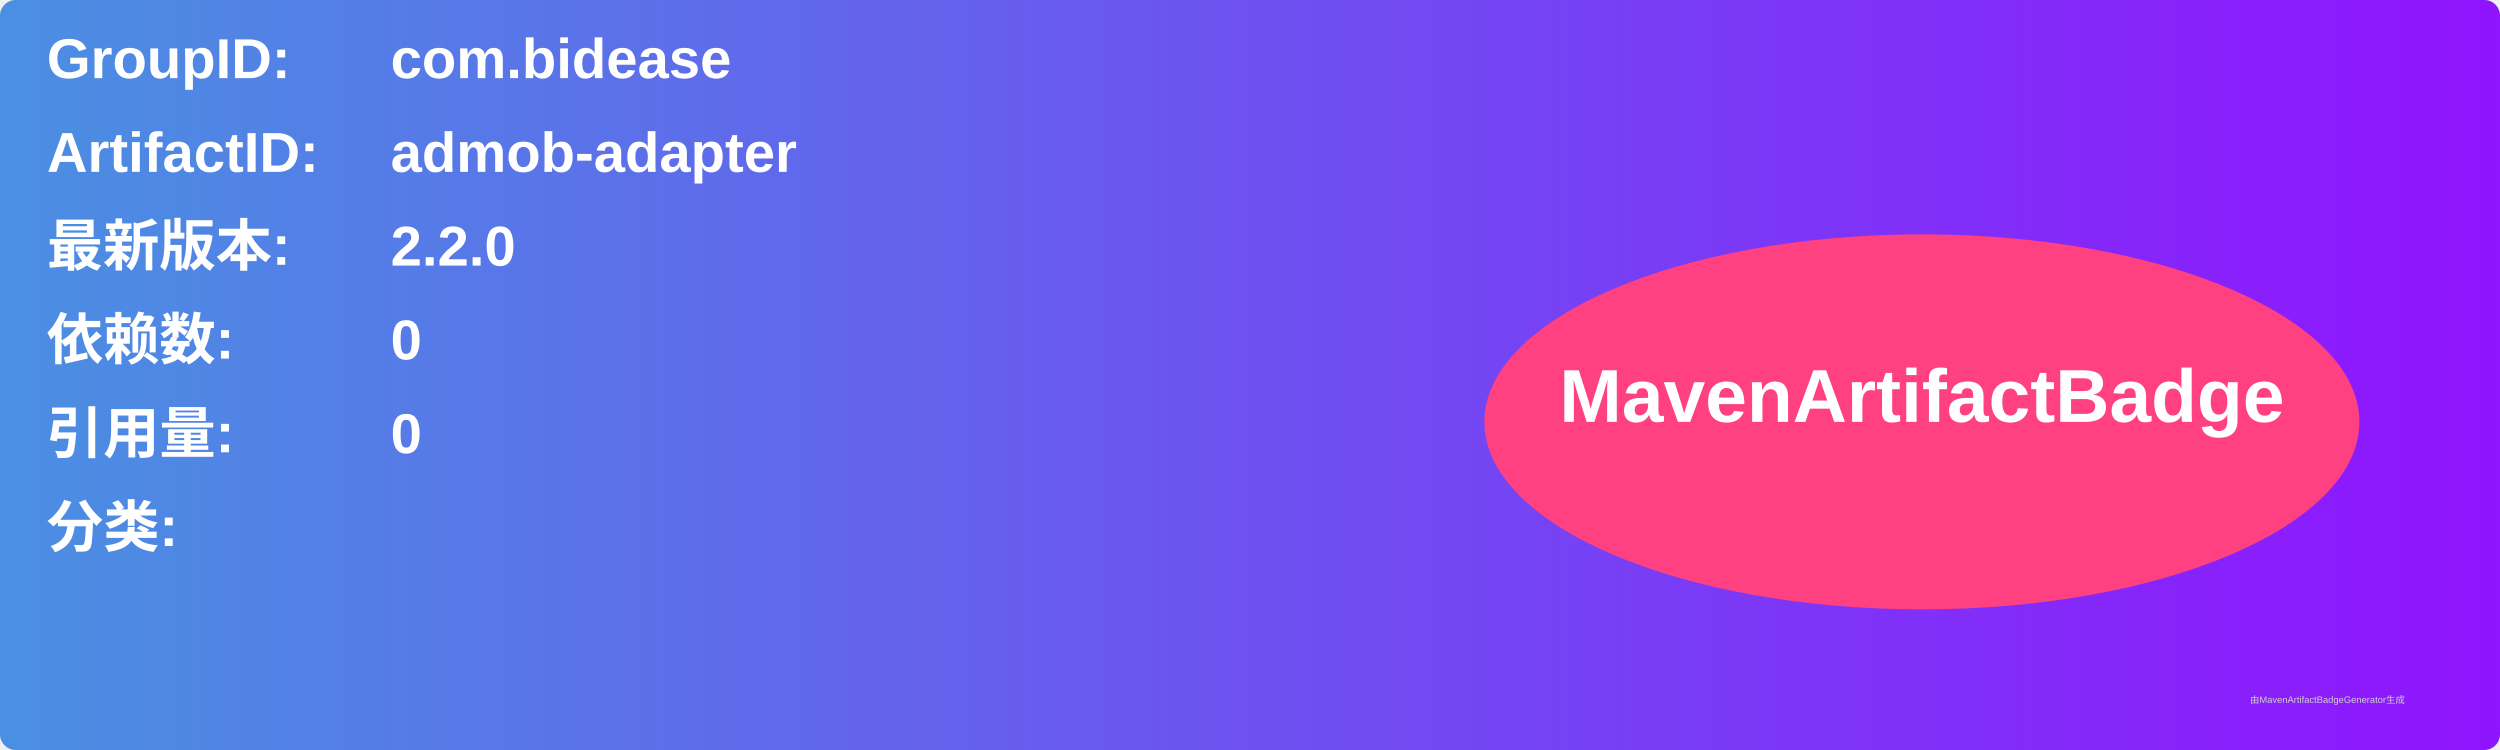
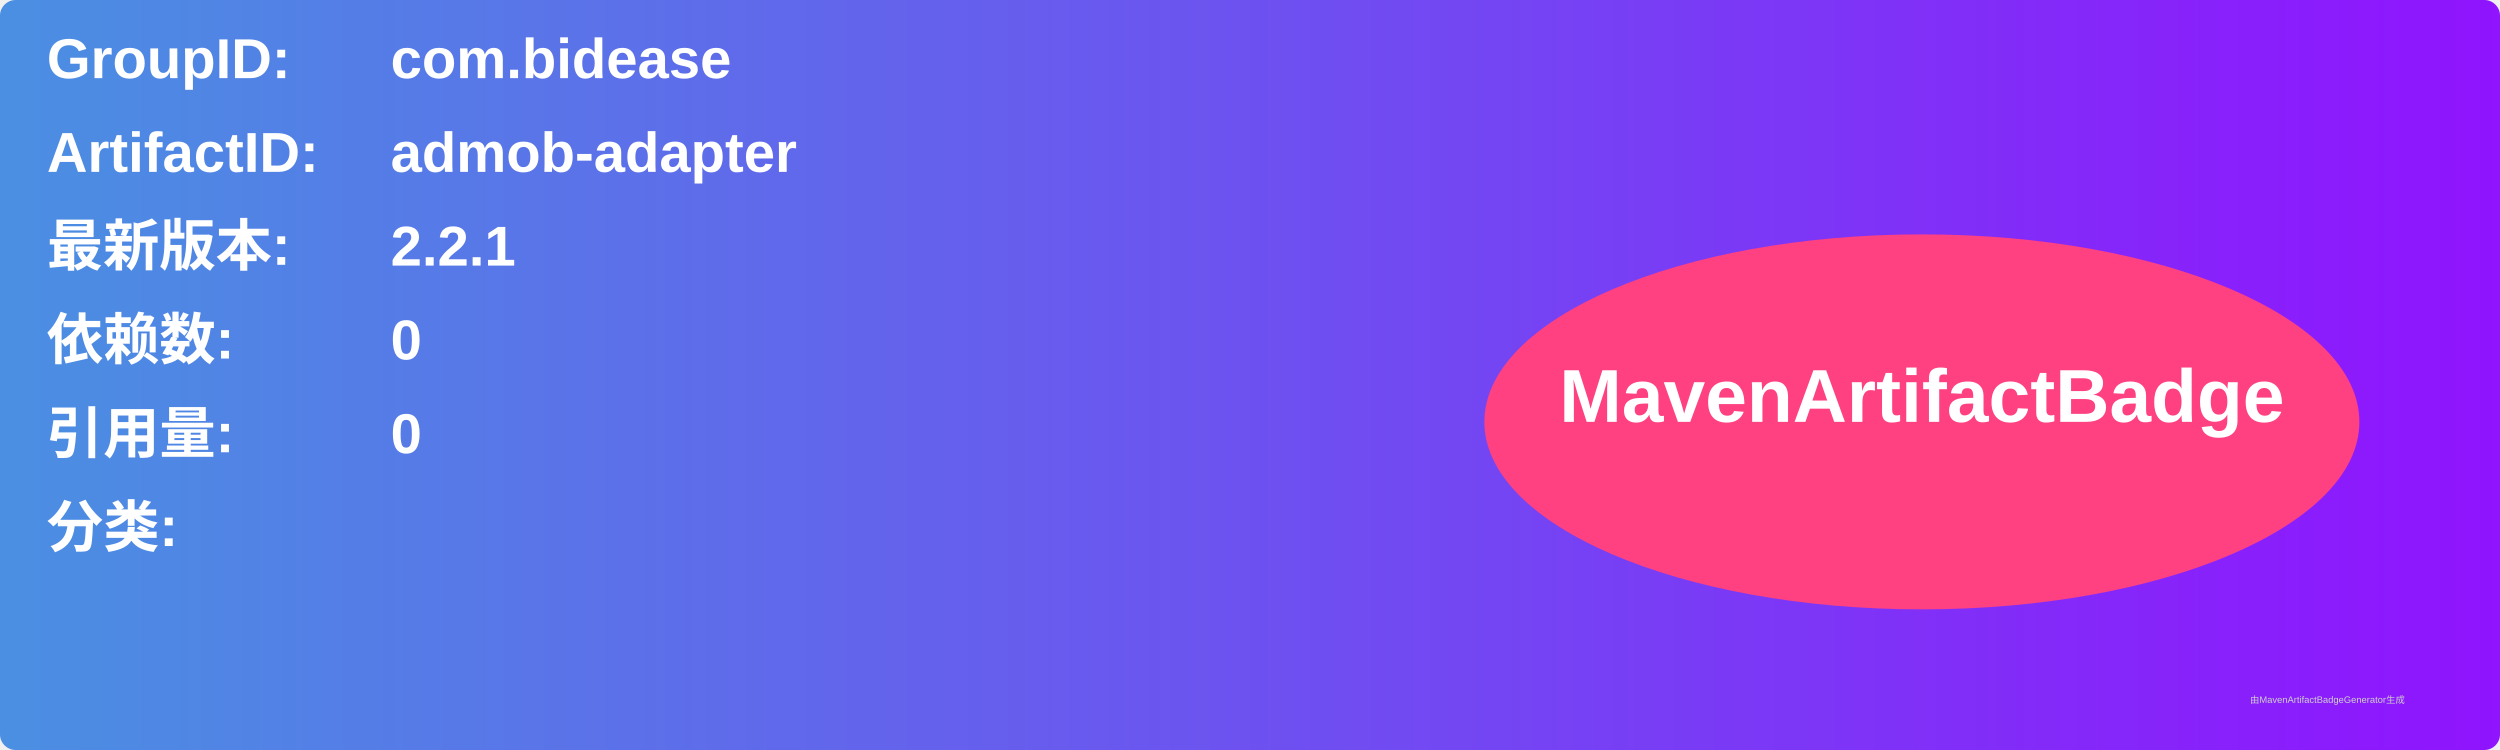
<svg xmlns="http://www.w3.org/2000/svg" width="800" height="240" viewBox="0 0 800 240">
  <linearGradient id="grad" x1="0%" y1="0%" x2="100%" y2="0%">
    <stop offset="0%" stop-color="#4a90e2" />
    <stop offset="100%" stop-color="#9013fe" />
  </linearGradient>
  <rect width="100%" height="100%" rx="5" ry="5" fill="url(#grad)" />
  <g transform="translate(15, 15)">
    <text x="0" y="10" font-family="Arial" font-size="18" fill="white" font-weight="bold" width="260">GroupID:</text>
    <text x="110" y="10" font-family="Arial" font-size="18" fill="white" font-weight="bold" width="460">com.bidease</text>
    <text x="0" y="40" font-family="Arial" font-size="18" fill="white" font-weight="bold" width="260">ArtifactID:</text>
    <text x="110" y="40" font-family="Arial" font-size="18" fill="white" font-weight="bold" width="460">admob-adapter</text>
    <text x="0" y="70" font-family="Arial" font-size="18" fill="white" font-weight="bold">最新版本:</text>
    <text x="110" y="70" font-family="Arial" font-size="18" fill="white" font-weight="bold">
-       <tspan font-weight="bold">2.2.0</tspan>
+       <tspan font-weight="bold">2.2.1</tspan>
    </text>
    <text x="0" y="100" font-family="Arial" font-size="18" fill="white" font-weight="bold">依赖数: </text>
    <text x="110" y="100" font-family="Arial" font-size="18" fill="white">
      <tspan font-weight="bold">0</tspan>
    </text>
    <text x="0" y="130" font-family="Arial" font-size="18" fill="white" font-weight="bold">引用量: </text>
    <text x="110" y="130" font-family="Arial" font-size="18" fill="white">
      <tspan font-weight="bold">0</tspan>
    </text>
    <text x="0" y="160" font-family="Arial" font-size="18" fill="white" font-weight="bold">分类:</text>
    <text x="10" y="190" font-family="Arial" font-size="10" fill="white">
      <tspan font-weight="bold" />
    </text>
    <ellipse cx="600" cy="120" rx="140" ry="60" fill="#ff4081" />
    <text x="600" y="120" text-anchor="middle" font-family="Arial" font-size="24" fill="white" font-weight="bold">MavenArtifactBadge</text>
  </g>
  <text x="720" y="225" font-family="Arial" font-size="3" fill="#d0d0d0">由MavenArtifactBadgeGenerator生成</text>
</svg>
